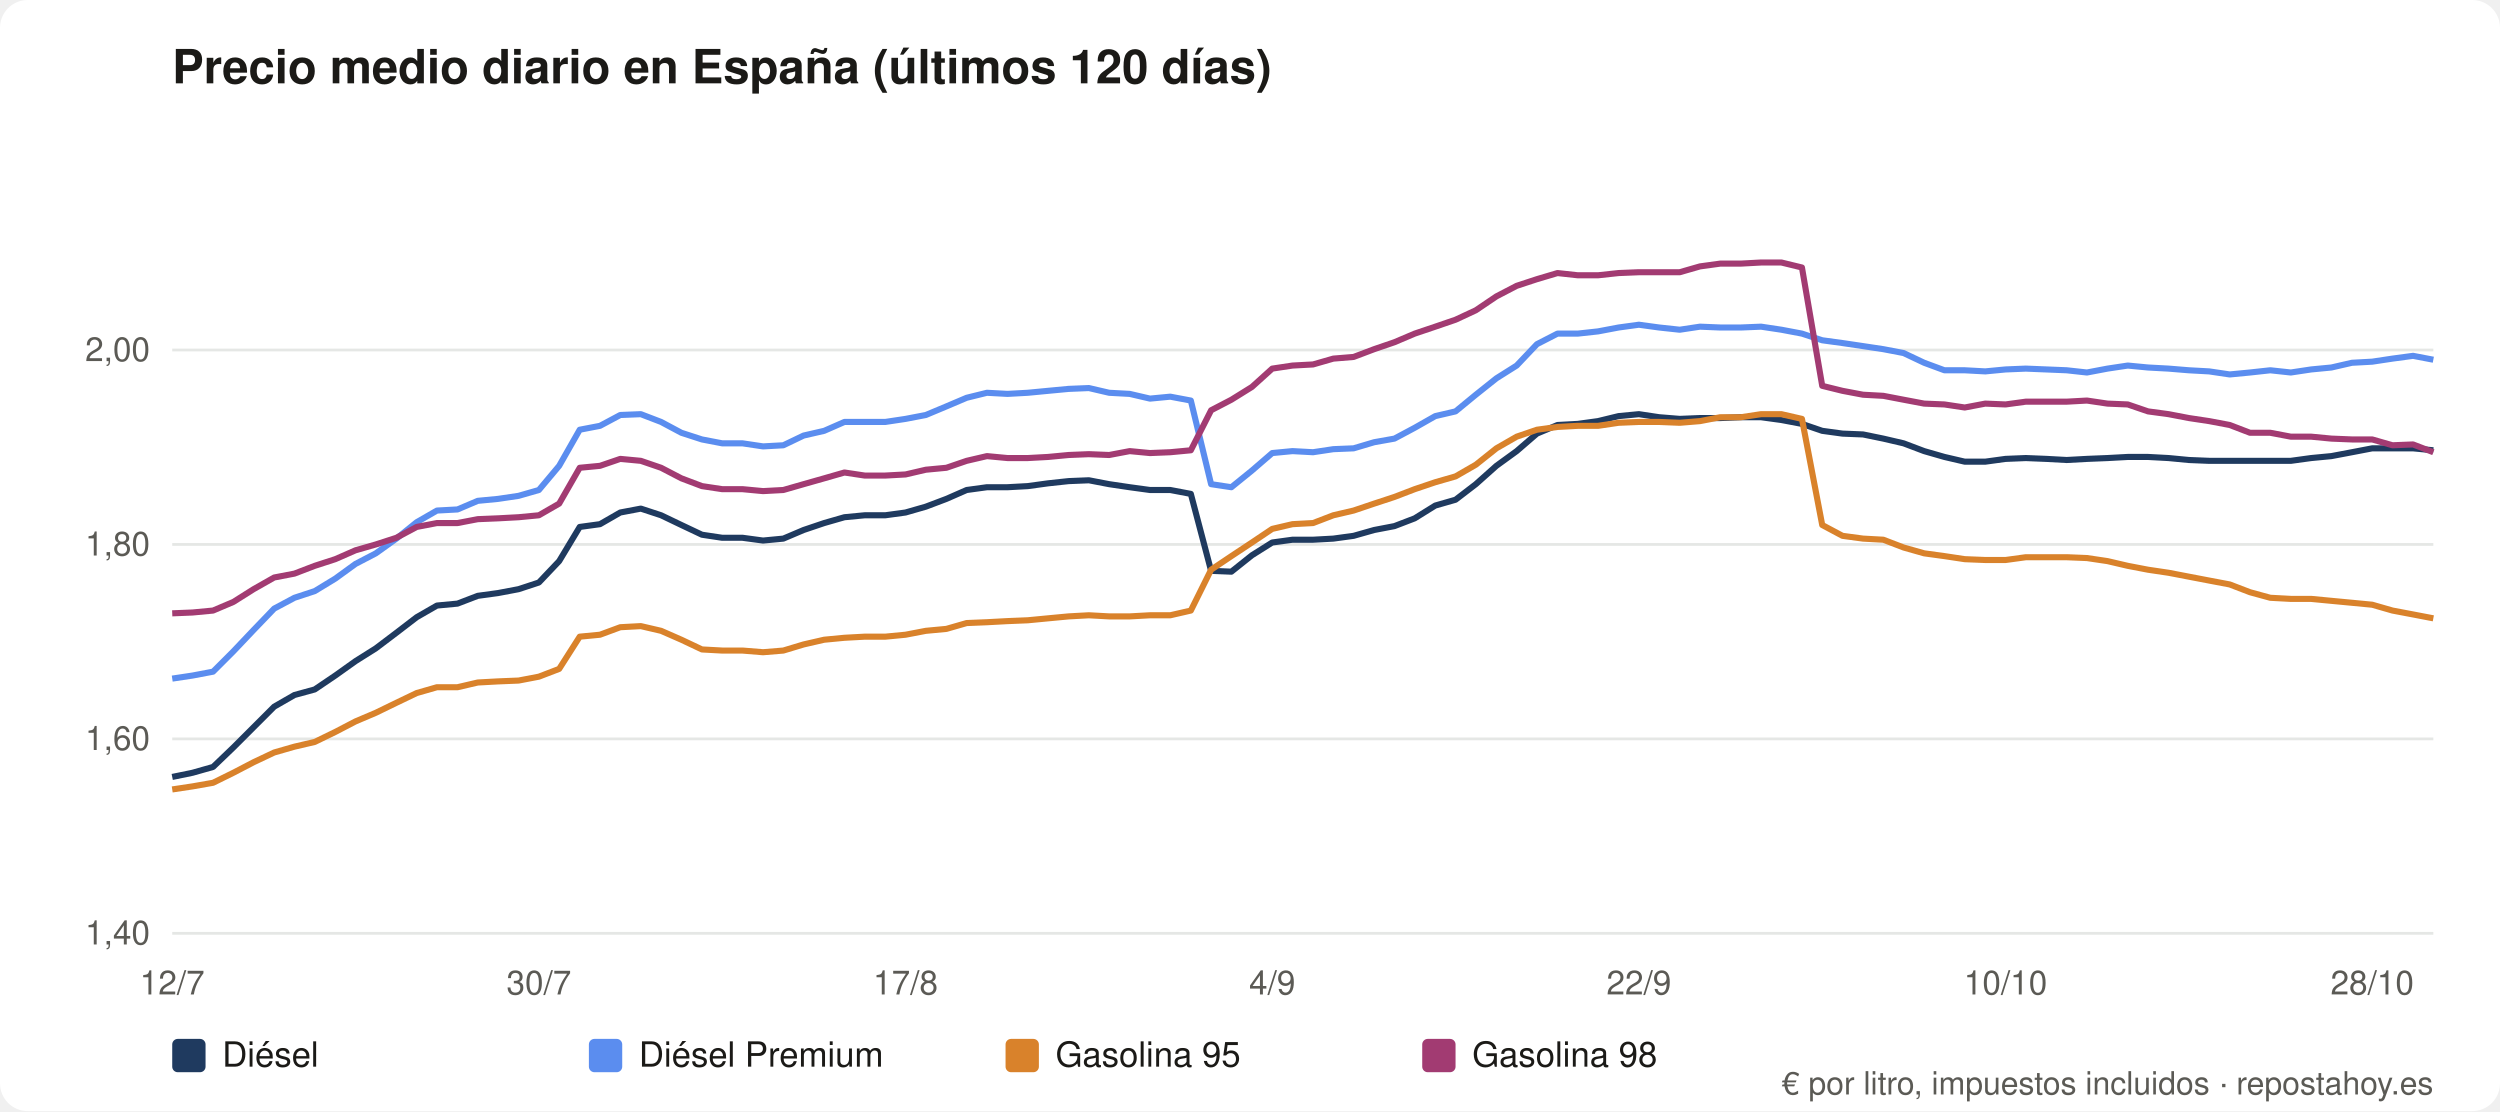
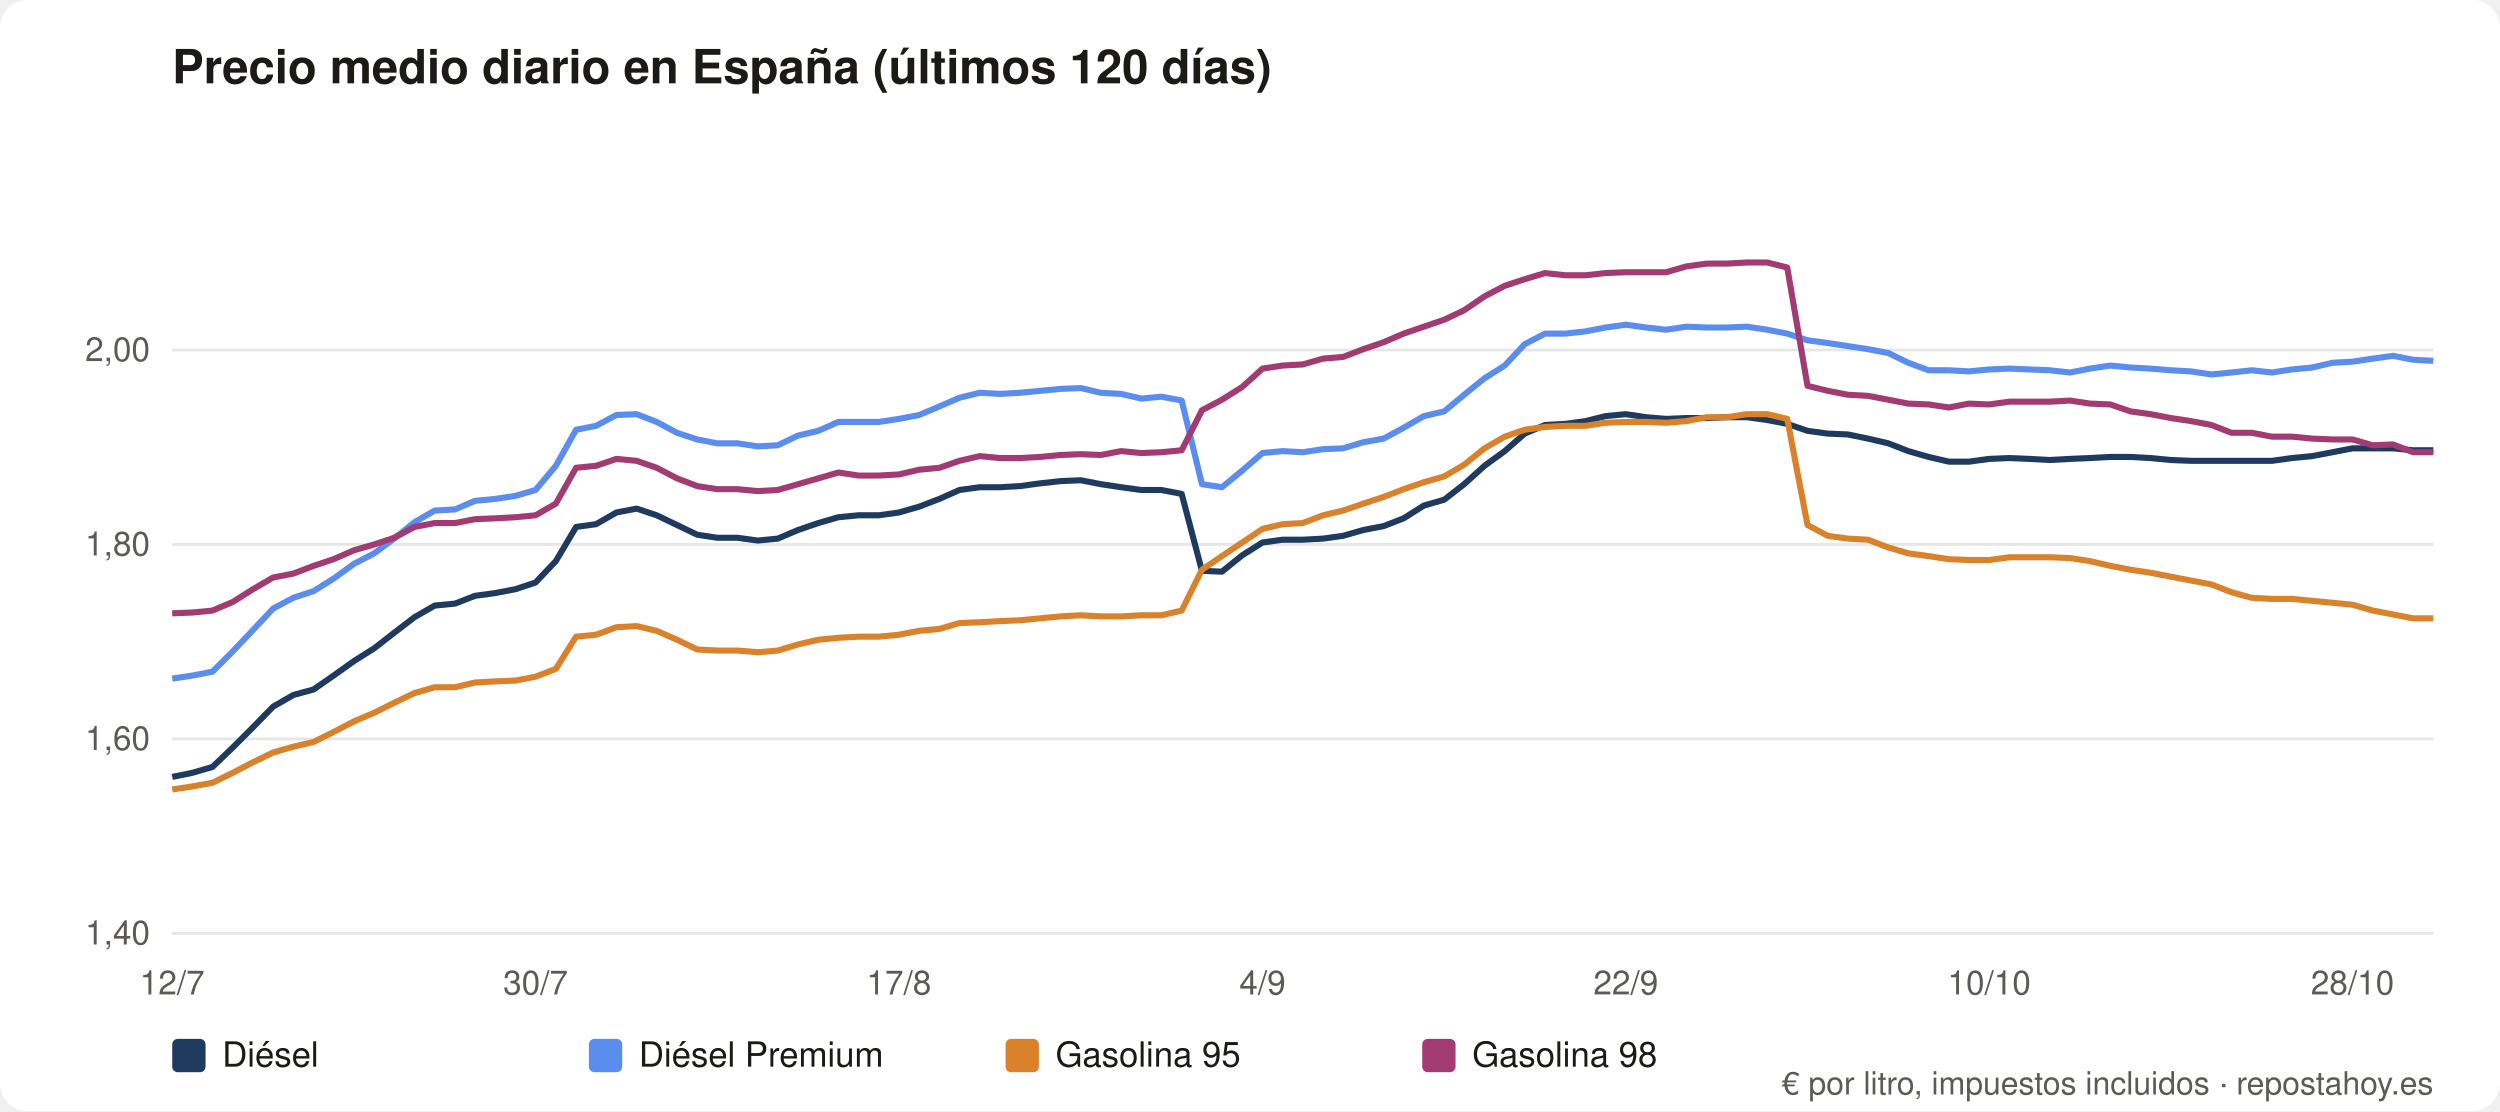
<svg xmlns="http://www.w3.org/2000/svg" viewBox="0 0 900 400" role="img" aria-label="Precio medio diario en España (últimos 120 días)" font-family="system-ui,Segoe UI,Helvetica,Arial,sans-serif">
  <rect width="900" height="400" rx="10" fill="#ffffff" />
  <text x="62" y="30" font-size="17" font-weight="600" fill="#1b1a17">Precio medio diario en España (últimos 120 días)</text>
  <line x1="62" y1="336.0" x2="876" y2="336.0" stroke="#e5e7e5" />
  <text x="54" y="340.0" font-size="12" fill="#5b5a55" text-anchor="end">1,40</text>
  <line x1="62" y1="266.0" x2="876" y2="266.0" stroke="#e5e7e5" />
  <text x="54" y="270.0" font-size="12" fill="#5b5a55" text-anchor="end">1,60</text>
  <line x1="62" y1="196.0" x2="876" y2="196.0" stroke="#e5e7e5" />
  <text x="54" y="200.0" font-size="12" fill="#5b5a55" text-anchor="end">1,80</text>
  <line x1="62" y1="126.0" x2="876" y2="126.0" stroke="#e5e7e5" />
  <text x="54" y="130.0" font-size="12" fill="#5b5a55" text-anchor="end">2,00</text>
  <text x="62.0" y="358" font-size="12" fill="#5b5a55" text-anchor="middle">12/7</text>
-   <text x="194.0" y="358" font-size="12" fill="#5b5a55" text-anchor="middle">30/7</text>
-   <text x="326.0" y="358" font-size="12" fill="#5b5a55" text-anchor="middle">17/8</text>
-   <text x="458.0" y="358" font-size="12" fill="#5b5a55" text-anchor="middle">4/9</text>
-   <text x="590.0" y="358" font-size="12" fill="#5b5a55" text-anchor="middle">22/9</text>
-   <text x="722.0" y="358" font-size="12" fill="#5b5a55" text-anchor="middle">10/10</text>
-   <text x="854.0" y="358" font-size="12" fill="#5b5a55" text-anchor="middle">28/10</text>
-   <polyline fill="none" stroke="#1f3a5f" stroke-width="2.2" stroke-linejoin="round" points="62.0,279.7 69.3,278.2 76.7,276.1 84.0,269.1 91.3,261.8 98.7,254.4 106.0,250.2 113.3,248.2 120.7,243.2 128.0,238.0 135.3,233.4 142.7,227.8 150.0,222.2 157.3,218.0 164.7,217.3 172.0,214.5 179.3,213.5 186.7,212.1 194.0,209.7 201.3,202.0 208.7,189.7 216.0,188.7 223.3,184.5 230.7,183.1 238.0,185.5 245.3,189.0 252.7,192.5 260.0,193.6 267.3,193.6 274.7,194.6 282.0,193.9 289.3,190.8 296.7,188.3 304.0,186.2 311.3,185.5 318.7,185.5 326.0,184.5 333.3,182.4 340.7,179.6 348.0,176.4 355.3,175.4 362.7,175.4 370.0,175.0 377.3,174.0 384.7,173.2 392.0,172.9 399.3,174.3 406.7,175.4 414.0,176.4 421.3,176.4 428.7,177.8 436.0,205.5 443.3,205.8 450.7,199.9 458.0,195.3 465.3,194.3 472.7,194.3 480.0,193.9 487.3,192.9 494.7,190.8 502.0,189.4 509.3,186.6 516.7,182.0 524.0,179.9 531.3,174.3 538.7,167.7 546.0,162.4 553.3,156.1 560.7,153.0 568.0,152.6 575.3,151.6 582.7,149.8 590.0,149.1 597.3,150.2 604.7,150.8 612.0,150.5 619.3,150.5 626.7,150.2 634.0,150.2 641.3,151.2 648.7,152.6 656.0,155.1 663.3,156.1 670.7,156.4 678.0,157.9 685.3,159.6 692.7,162.4 700.0,164.5 707.3,166.2 714.7,166.2 722.0,165.2 729.3,164.9 736.7,165.2 744.0,165.6 751.3,165.2 758.7,164.9 766.0,164.5 773.3,164.5 780.7,164.9 788.0,165.6 795.3,165.9 802.7,165.9 810.0,165.9 817.3,165.9 824.7,165.9 832.0,164.9 839.3,164.2 846.7,162.8 854.0,161.4 861.3,161.4 868.7,161.4 876.0,162.1" />
+   <text x="192.8" y="358" font-size="12" fill="#5b5a55" text-anchor="middle">30/7</text>
+   <text x="323.6" y="358" font-size="12" fill="#5b5a55" text-anchor="middle">17/8</text>
+   <text x="454.5" y="358" font-size="12" fill="#5b5a55" text-anchor="middle">4/9</text>
+   <text x="585.3" y="358" font-size="12" fill="#5b5a55" text-anchor="middle">22/9</text>
+   <text x="716.1" y="358" font-size="12" fill="#5b5a55" text-anchor="middle">10/10</text>
+   <text x="846.9" y="358" font-size="12" fill="#5b5a55" text-anchor="middle">28/10</text>
+   <polyline fill="none" stroke="#1f3a5f" stroke-width="2.2" stroke-linejoin="round" points="62.0,279.7 69.3,278.2 76.5,276.1 83.8,269.1 91.1,261.8 98.3,254.4 105.6,250.2 112.9,248.2 120.1,243.2 127.4,238.0 134.7,233.4 141.9,227.8 149.2,222.2 156.5,218.0 163.8,217.3 171.0,214.5 178.3,213.5 185.6,212.1 192.8,209.7 200.1,202.0 207.4,189.7 214.6,188.7 221.9,184.5 229.2,183.1 236.4,185.5 243.7,189.0 251.0,192.5 258.2,193.6 265.5,193.6 272.8,194.6 280.0,193.9 287.3,190.8 294.6,188.3 301.8,186.2 309.1,185.5 316.4,185.5 323.6,184.5 330.9,182.4 338.2,179.6 345.4,176.4 352.7,175.4 360.0,175.4 367.2,175.0 374.5,174.0 381.8,173.2 389.1,172.9 396.3,174.3 403.6,175.4 410.9,176.4 418.1,176.4 425.4,177.8 432.7,205.5 439.9,205.8 447.2,199.9 454.5,195.3 461.7,194.3 469.0,194.3 476.3,193.9 483.5,192.9 490.8,190.8 498.1,189.4 505.3,186.6 512.6,182.0 519.9,179.9 527.1,174.3 534.4,167.7 541.7,162.4 548.9,156.1 556.2,153.0 563.5,152.6 570.8,151.6 578.0,149.8 585.3,149.1 592.6,150.2 599.8,150.8 607.1,150.5 614.4,150.5 621.6,150.2 628.9,150.2 636.2,151.2 643.4,152.6 650.7,155.1 658.0,156.1 665.2,156.4 672.5,157.9 679.8,159.6 687.0,162.4 694.3,164.5 701.6,166.2 708.8,166.2 716.1,165.2 723.4,164.9 730.6,165.2 737.9,165.6 745.2,165.2 752.4,164.9 759.7,164.5 767.0,164.5 774.2,164.9 781.5,165.6 788.8,165.9 796.1,165.9 803.3,165.9 810.6,165.9 817.9,165.9 825.1,164.9 832.4,164.2 839.7,162.8 846.9,161.4 854.2,161.4 861.5,161.4 868.7,162.1 876.0,162.1" />
  <rect x="62" y="374" width="12" height="12" rx="2" fill="#1f3a5f" />
  <text x="80" y="384" font-size="12.5" fill="#1b1a17">Diésel</text>
-   <polyline fill="none" stroke="#5b8def" stroke-width="2.2" stroke-linejoin="round" points="62.0,244.3 69.3,243.2 76.7,241.8 84.0,234.5 91.3,226.8 98.7,219.1 106.0,215.2 113.3,212.8 120.7,208.3 128.0,203.0 135.3,199.2 142.7,193.9 150.0,188.0 157.3,183.8 164.7,183.4 172.0,180.3 179.3,179.6 186.7,178.5 194.0,176.4 201.3,167.7 208.7,154.7 216.0,153.3 223.3,149.4 230.7,149.1 238.0,151.9 245.3,155.8 252.7,158.2 260.0,159.6 267.3,159.6 274.7,160.7 282.0,160.3 289.3,156.8 296.7,155.1 304.0,151.9 311.3,151.9 318.7,151.9 326.0,150.8 333.3,149.4 340.7,146.3 348.0,143.2 355.3,141.4 362.7,141.8 370.0,141.4 377.3,140.7 384.7,140.0 392.0,139.7 399.3,141.4 406.7,141.8 414.0,143.5 421.3,142.8 428.7,144.2 436.0,174.3 443.3,175.4 450.7,169.4 458.0,163.1 465.3,162.4 472.7,162.8 480.0,161.7 487.3,161.4 494.7,159.2 502.0,157.9 509.3,154.0 516.7,149.8 524.0,148.1 531.3,142.1 538.7,136.2 546.0,131.6 553.3,123.9 560.7,120.1 568.0,120.1 575.3,119.3 582.7,117.9 590.0,116.9 597.3,117.9 604.7,118.7 612.0,117.6 619.3,117.9 626.7,117.9 634.0,117.6 641.3,118.7 648.7,120.1 656.0,122.5 663.3,123.5 670.7,124.6 678.0,125.7 685.3,127.1 692.7,130.6 700.0,133.3 707.3,133.3 714.7,133.7 722.0,133.0 729.3,132.7 736.7,133.0 744.0,133.3 751.3,134.1 758.7,132.7 766.0,131.6 773.3,132.3 780.7,132.7 788.0,133.3 795.3,133.7 802.7,134.8 810.0,134.1 817.3,133.3 824.7,134.1 832.0,133.0 839.3,132.3 846.7,130.6 854.0,130.2 861.3,129.1 868.7,128.1 876.0,129.5" />
+   <polyline fill="none" stroke="#5b8def" stroke-width="2.2" stroke-linejoin="round" points="62.0,244.3 69.3,243.2 76.5,241.8 83.8,234.5 91.1,226.8 98.3,219.1 105.6,215.2 112.9,212.8 120.1,208.3 127.4,203.0 134.7,199.2 141.9,193.9 149.2,188.0 156.5,183.8 163.8,183.4 171.0,180.3 178.3,179.6 185.6,178.5 192.8,176.4 200.1,167.7 207.4,154.7 214.6,153.3 221.9,149.4 229.2,149.1 236.4,151.9 243.7,155.8 251.0,158.2 258.2,159.6 265.5,159.6 272.8,160.7 280.0,160.3 287.3,156.8 294.6,155.1 301.8,151.9 309.1,151.9 316.4,151.9 323.6,150.8 330.9,149.4 338.2,146.3 345.4,143.2 352.7,141.4 360.0,141.8 367.2,141.4 374.5,140.7 381.8,140.0 389.1,139.7 396.3,141.4 403.6,141.8 410.9,143.5 418.1,142.8 425.4,144.2 432.7,174.3 439.9,175.4 447.2,169.4 454.5,163.1 461.7,162.4 469.0,162.8 476.3,161.7 483.5,161.4 490.8,159.2 498.1,157.9 505.3,154.0 512.6,149.8 519.9,148.1 527.1,142.1 534.4,136.2 541.7,131.6 548.9,123.9 556.2,120.1 563.5,120.1 570.8,119.3 578.0,117.9 585.3,116.9 592.6,117.9 599.8,118.7 607.1,117.6 614.4,117.9 621.6,117.9 628.9,117.6 636.2,118.7 643.4,120.1 650.7,122.5 658.0,123.5 665.2,124.6 672.5,125.7 679.8,127.1 687.0,130.6 694.3,133.3 701.6,133.3 708.8,133.7 716.1,133.0 723.4,132.7 730.6,133.0 737.9,133.3 745.2,134.1 752.4,132.7 759.7,131.6 767.0,132.3 774.2,132.7 781.5,133.3 788.8,133.7 796.1,134.8 803.3,134.1 810.6,133.3 817.9,134.1 825.1,133.0 832.4,132.3 839.7,130.6 846.9,130.2 854.2,129.1 861.5,128.1 868.7,129.5 876.0,129.9" />
  <rect x="212" y="374" width="12" height="12" rx="2" fill="#5b8def" />
  <text x="230" y="384" font-size="12.5" fill="#1b1a17">Diésel Premium</text>
-   <polyline fill="none" stroke="#d9822b" stroke-width="2.2" stroke-linejoin="round" points="62.0,284.2 69.3,283.1 76.7,281.8 84.0,278.2 91.3,274.4 98.7,270.9 106.0,268.8 113.3,267.1 120.7,263.5 128.0,259.7 135.3,256.6 142.7,253.0 150.0,249.5 157.3,247.4 164.7,247.4 172.0,245.7 179.3,245.3 186.7,245.0 194.0,243.6 201.3,240.8 208.7,229.2 216.0,228.5 223.3,225.8 230.7,225.4 238.0,227.1 245.3,230.3 252.7,233.8 260.0,234.2 267.3,234.2 274.7,234.8 282.0,234.2 289.3,232.0 296.7,230.3 304.0,229.6 311.3,229.2 318.7,229.2 326.0,228.5 333.3,227.1 340.7,226.4 348.0,224.3 355.3,224.0 362.7,223.6 370.0,223.3 377.3,222.6 384.7,221.9 392.0,221.5 399.3,221.9 406.7,221.9 414.0,221.5 421.3,221.5 428.7,219.8 436.0,205.1 443.3,200.2 450.7,195.3 458.0,190.4 465.3,188.7 472.7,188.3 480.0,185.5 487.3,183.8 494.7,181.3 502.0,178.9 509.3,176.1 516.7,173.6 524.0,171.5 531.3,167.3 538.7,161.4 546.0,157.2 553.3,154.7 560.7,153.7 568.0,153.3 575.3,153.3 582.7,152.2 590.0,151.9 597.3,151.9 604.7,152.2 612.0,151.6 619.3,150.2 626.7,150.2 634.0,149.1 641.3,149.1 648.7,150.8 656.0,189.0 663.3,192.9 670.7,193.9 678.0,194.3 685.3,197.1 692.7,199.2 700.0,200.2 707.3,201.3 714.7,201.6 722.0,201.6 729.3,200.6 736.7,200.6 744.0,200.6 751.3,200.9 758.7,202.0 766.0,203.7 773.3,205.1 780.7,206.2 788.0,207.6 795.3,209.0 802.7,210.4 810.0,213.2 817.3,215.2 824.7,215.6 832.0,215.6 839.3,216.3 846.7,217.0 854.0,217.7 861.3,219.8 868.7,221.2 876.0,222.6" />
+   <polyline fill="none" stroke="#d9822b" stroke-width="2.2" stroke-linejoin="round" points="62.0,284.2 69.3,283.1 76.5,281.8 83.8,278.2 91.1,274.4 98.3,270.9 105.6,268.8 112.9,267.1 120.1,263.5 127.4,259.7 134.7,256.6 141.9,253.0 149.2,249.5 156.5,247.4 163.8,247.4 171.0,245.7 178.3,245.3 185.6,245.0 192.8,243.6 200.1,240.8 207.4,229.2 214.6,228.5 221.9,225.8 229.2,225.4 236.4,227.1 243.7,230.3 251.0,233.8 258.2,234.2 265.5,234.2 272.8,234.8 280.0,234.2 287.3,232.0 294.6,230.3 301.8,229.6 309.1,229.2 316.4,229.2 323.6,228.5 330.9,227.1 338.2,226.4 345.4,224.3 352.7,224.0 360.0,223.6 367.2,223.3 374.5,222.6 381.8,221.9 389.1,221.5 396.3,221.9 403.6,221.9 410.9,221.5 418.1,221.5 425.4,219.8 432.7,205.1 439.9,200.2 447.2,195.3 454.5,190.4 461.7,188.7 469.0,188.3 476.3,185.5 483.5,183.8 490.8,181.3 498.1,178.9 505.3,176.1 512.6,173.6 519.9,171.5 527.1,167.3 534.4,161.4 541.7,157.2 548.9,154.7 556.2,153.7 563.5,153.3 570.8,153.3 578.0,152.2 585.3,151.9 592.6,151.9 599.8,152.2 607.1,151.6 614.4,150.2 621.6,150.2 628.9,149.1 636.2,149.1 643.4,150.8 650.7,189.0 658.0,192.9 665.2,193.9 672.5,194.3 679.8,197.1 687.0,199.2 694.3,200.2 701.6,201.3 708.8,201.6 716.1,201.6 723.4,200.6 730.6,200.6 737.9,200.6 745.2,200.9 752.4,202.0 759.7,203.7 767.0,205.1 774.2,206.2 781.5,207.6 788.8,209.0 796.1,210.4 803.3,213.2 810.6,215.2 817.9,215.6 825.1,215.6 832.4,216.3 839.7,217.0 846.9,217.7 854.2,219.8 861.5,221.2 868.7,222.6 876.0,222.6" />
  <rect x="362" y="374" width="12" height="12" rx="2" fill="#d9822b" />
  <text x="380" y="384" font-size="12.5" fill="#1b1a17">Gasolina 95</text>
-   <polyline fill="none" stroke="#a23b72" stroke-width="2.2" stroke-linejoin="round" points="62.0,220.8 69.3,220.5 76.7,219.8 84.0,216.7 91.3,212.1 98.7,207.9 106.0,206.5 113.3,203.7 120.7,201.3 128.0,198.1 135.3,196.0 142.7,193.6 150.0,189.7 157.3,188.3 164.7,188.3 172.0,186.9 179.3,186.6 186.7,186.2 194.0,185.5 201.3,181.3 208.7,168.4 216.0,167.7 223.3,165.2 230.7,165.9 238.0,168.4 245.3,172.2 252.7,175.0 260.0,176.1 267.3,176.1 274.7,176.8 282.0,176.4 289.3,174.3 296.7,172.2 304.0,170.1 311.3,171.2 318.7,171.2 326.0,170.8 333.3,169.1 340.7,168.4 348.0,165.9 355.3,164.2 362.7,164.9 370.0,164.9 377.3,164.5 384.7,163.8 392.0,163.5 399.3,163.8 406.7,162.4 414.0,163.1 421.3,162.8 428.7,162.1 436.0,147.7 443.3,143.9 450.7,139.3 458.0,132.7 465.3,131.6 472.7,131.2 480.0,129.1 487.3,128.5 494.7,125.7 502.0,123.2 509.3,120.1 516.7,117.6 524.0,115.1 531.3,111.7 538.7,106.7 546.0,102.9 553.3,100.5 560.7,98.3 568.0,99.1 575.3,99.1 582.7,98.3 590.0,98.0 597.3,98.0 604.7,98.0 612.0,95.9 619.3,94.9 626.7,94.9 634.0,94.5 641.3,94.5 648.7,96.3 656.0,138.9 663.3,140.7 670.7,142.1 678.0,142.5 685.3,143.9 692.7,145.3 700.0,145.6 707.3,146.7 714.7,145.3 722.0,145.6 729.3,144.6 736.7,144.6 744.0,144.6 751.3,144.2 758.7,145.3 766.0,145.6 773.3,148.1 780.7,149.1 788.0,150.5 795.3,151.6 802.7,153.0 810.0,155.8 817.3,155.8 824.7,157.2 832.0,157.2 839.3,157.9 846.7,158.2 854.0,158.2 861.3,160.3 868.7,160.0 876.0,162.8" />
+   <polyline fill="none" stroke="#a23b72" stroke-width="2.2" stroke-linejoin="round" points="62.0,220.8 69.3,220.5 76.5,219.8 83.8,216.7 91.1,212.1 98.3,207.9 105.6,206.5 112.9,203.7 120.1,201.3 127.4,198.1 134.7,196.0 141.9,193.6 149.2,189.7 156.5,188.3 163.8,188.3 171.0,186.9 178.3,186.6 185.6,186.2 192.8,185.5 200.1,181.3 207.4,168.4 214.6,167.7 221.9,165.2 229.2,165.9 236.4,168.4 243.7,172.2 251.0,175.0 258.2,176.1 265.5,176.1 272.8,176.8 280.0,176.4 287.3,174.3 294.6,172.2 301.8,170.1 309.1,171.2 316.4,171.2 323.6,170.8 330.9,169.1 338.2,168.4 345.4,165.9 352.7,164.2 360.0,164.9 367.2,164.9 374.5,164.5 381.8,163.8 389.1,163.5 396.3,163.8 403.6,162.4 410.9,163.1 418.1,162.8 425.4,162.1 432.7,147.7 439.9,143.9 447.2,139.3 454.5,132.7 461.7,131.6 469.0,131.2 476.3,129.1 483.5,128.5 490.8,125.7 498.1,123.2 505.3,120.1 512.6,117.6 519.9,115.1 527.1,111.7 534.4,106.7 541.7,102.9 548.9,100.5 556.2,98.3 563.5,99.1 570.8,99.1 578.0,98.3 585.3,98.0 592.6,98.0 599.8,98.0 607.1,95.9 614.4,94.9 621.6,94.9 628.9,94.5 636.2,94.5 643.4,96.3 650.7,138.9 658.0,140.7 665.2,142.1 672.5,142.5 679.8,143.9 687.0,145.3 694.3,145.6 701.6,146.7 708.8,145.3 716.1,145.6 723.4,144.6 730.6,144.6 737.9,144.6 745.2,144.2 752.4,145.3 759.7,145.6 767.0,148.1 774.2,149.1 781.5,150.5 788.8,151.6 796.1,153.0 803.3,155.8 810.6,155.8 817.9,157.2 825.1,157.2 832.4,157.9 839.7,158.2 846.9,158.2 854.2,160.3 861.5,160.0 868.7,162.8 876.0,162.8" />
  <rect x="512" y="374" width="12" height="12" rx="2" fill="#a23b72" />
  <text x="530" y="384" font-size="12.5" fill="#1b1a17">Gasolina 98</text>
  <text x="876" y="394" font-size="11.5" fill="#5b5a55" text-anchor="end">€ por litro, impuestos incluidos · repostahoy.es</text>
</svg>
